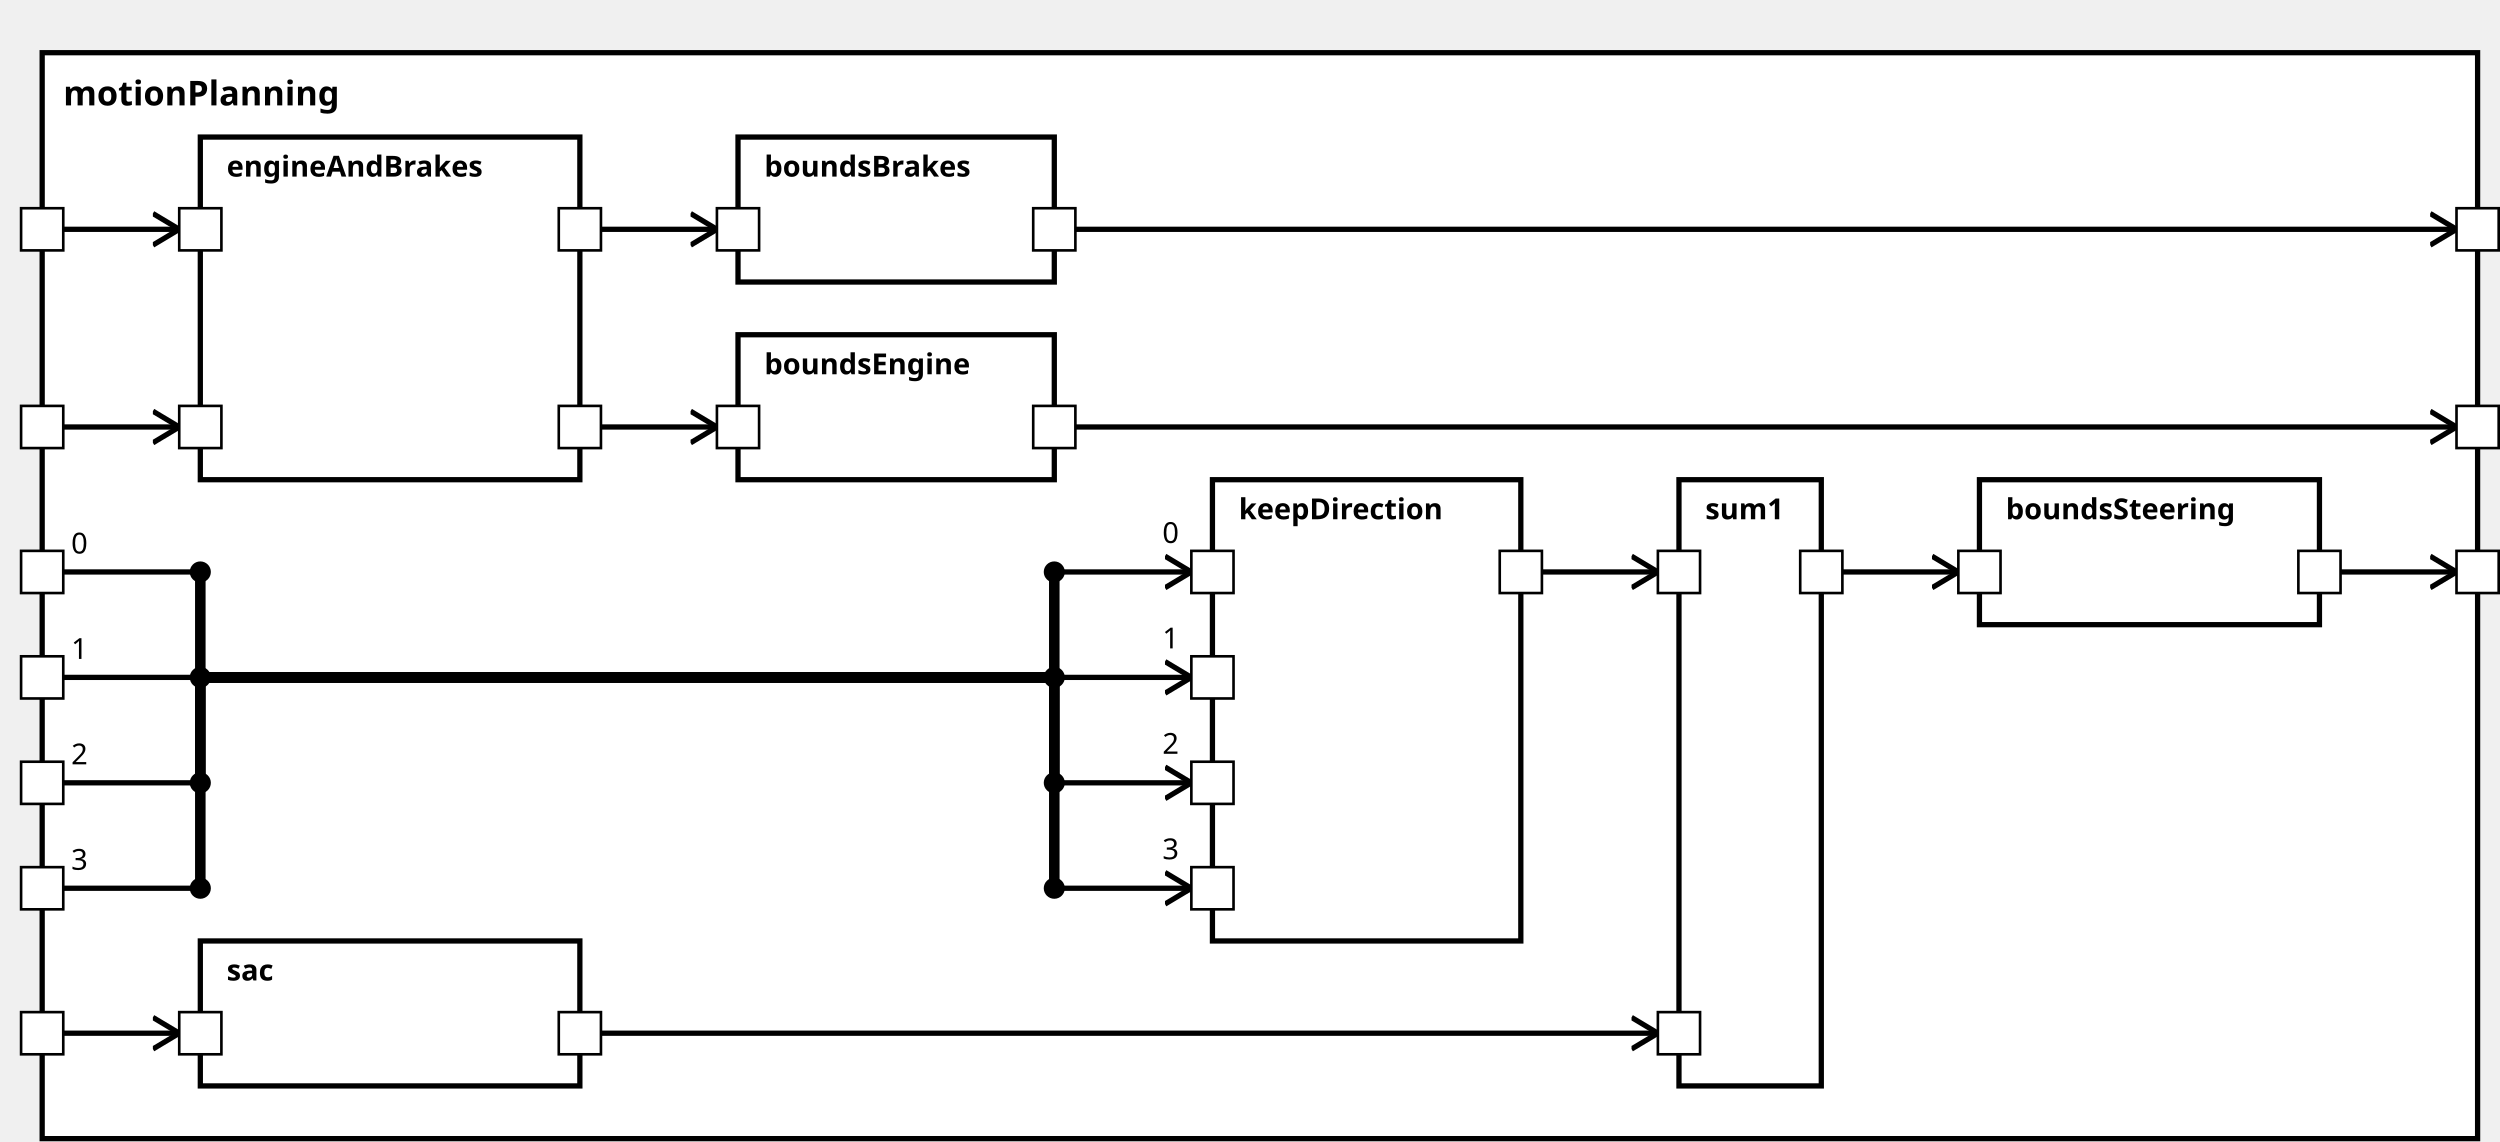
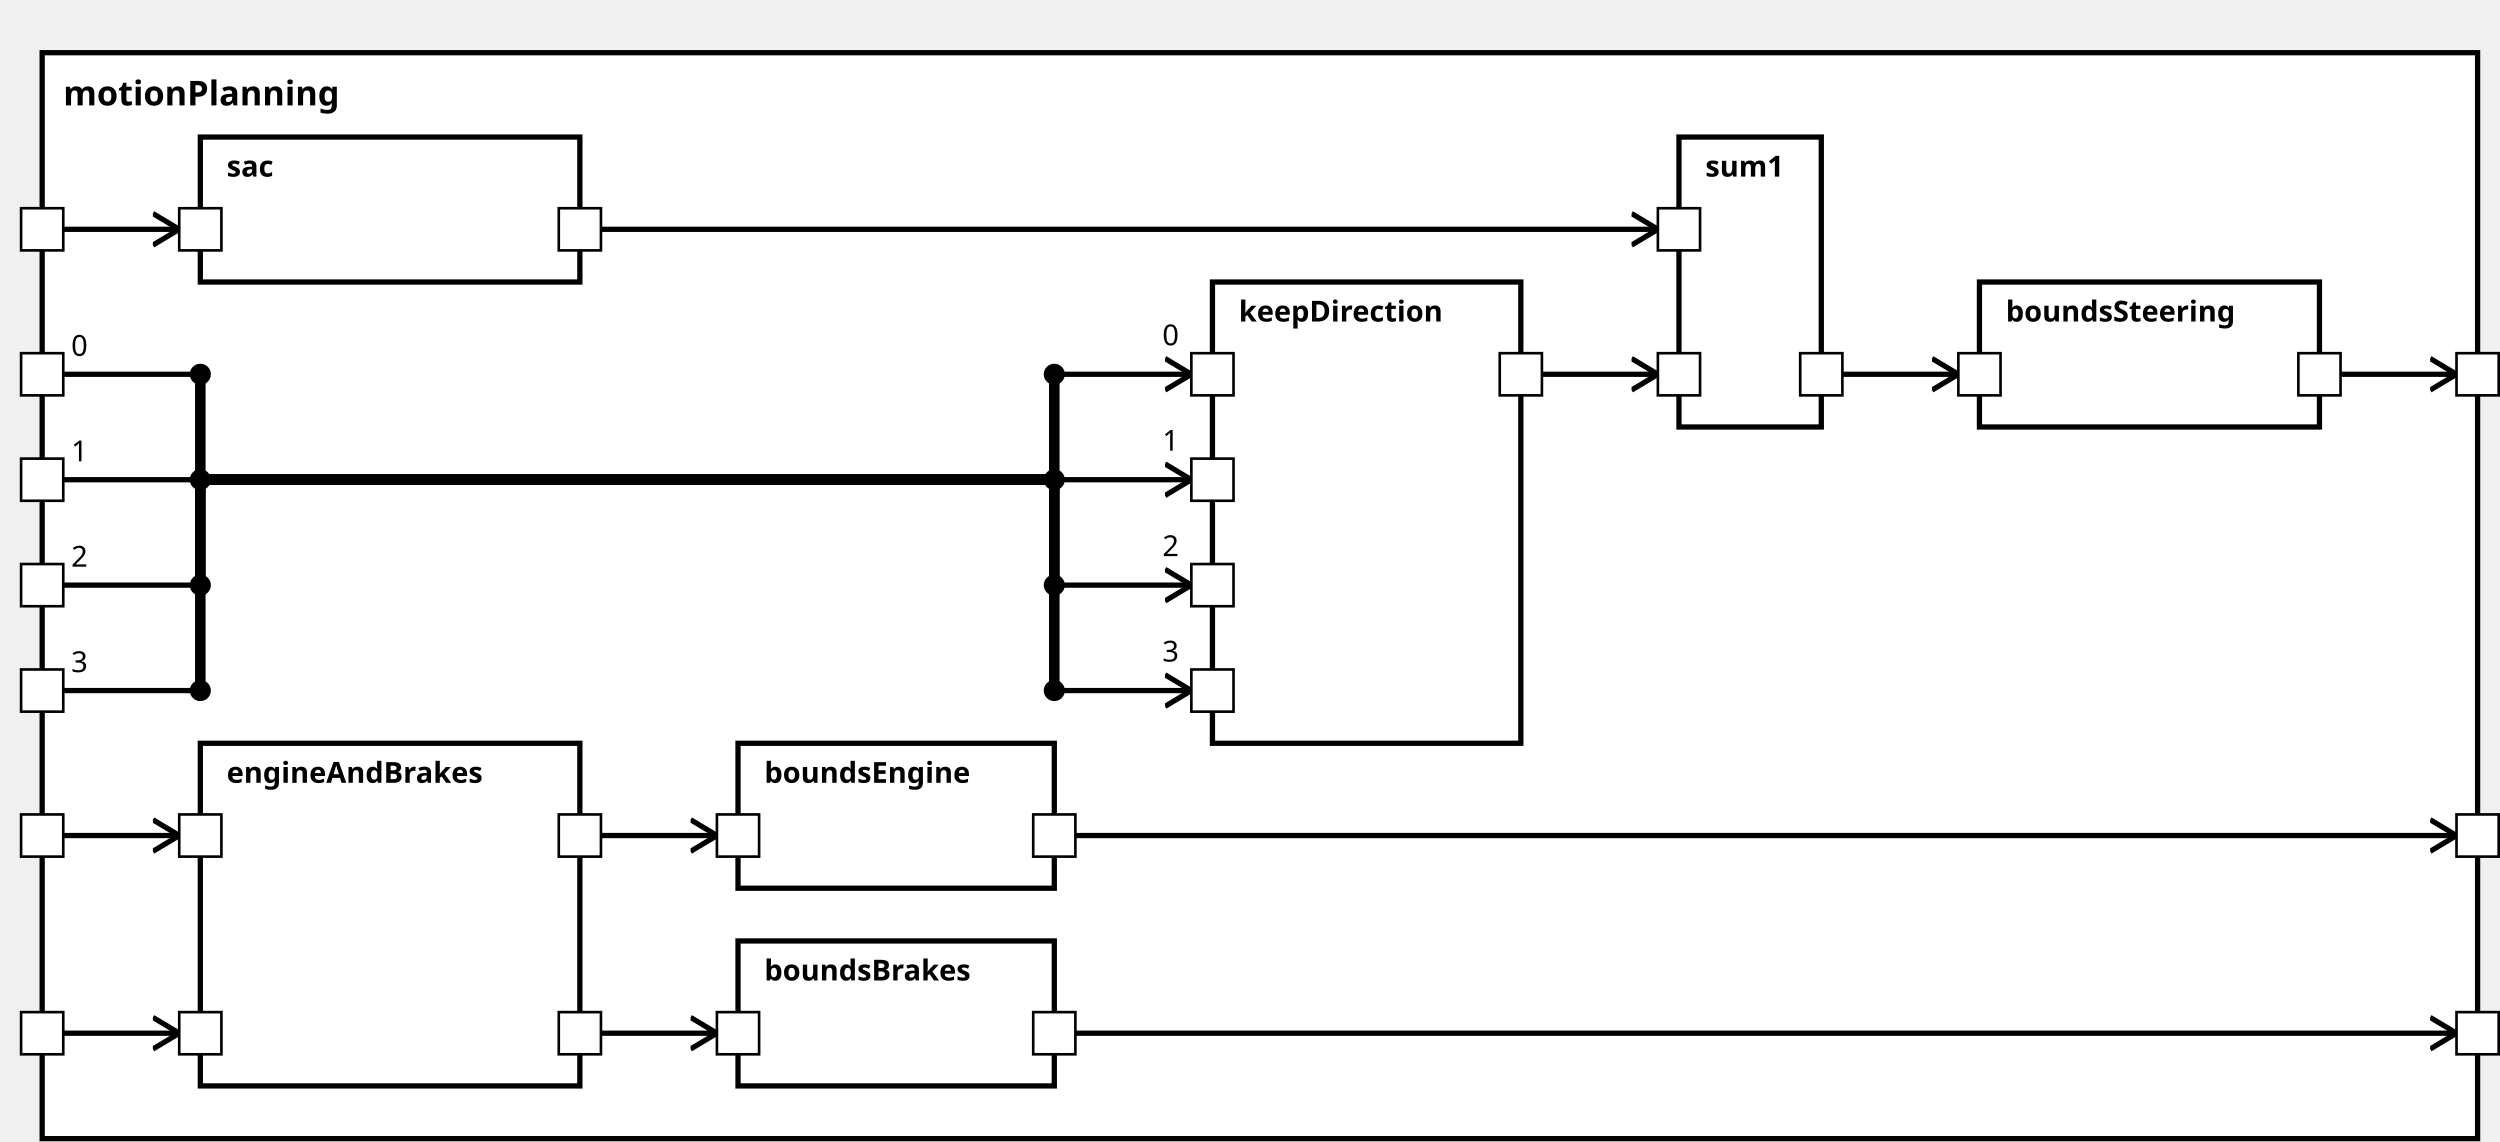
<svg xmlns="http://www.w3.org/2000/svg" xmlns:xlink="http://www.w3.org/1999/xlink" width="100%" height="100%" version="1.1">
  <svg version="1.1">
    <g transform="translate(16 20)">
-       <rect id="255" width="924" height="412" style="fill:white;stroke:black;stroke-width:2;fill-opacity:1.0;stroke-opacity:1.0" />
+       <rect id="259" width="924" height="412" style="fill:white;stroke:black;stroke-width:2;fill-opacity:1.0;stroke-opacity:1.0" />
      <text x="8" y="20" style="font-weight: bold" font-family="Verdana" font-size="13" fill="black">
            motionPlanning
    </text>
    </g>
  </svg>
-   <g transform="translate(460 182)">
-     <rect data-name="testing.subpackage10.myComponent10.motionPlanning.keepDirection" id="261" width="117" height="175" style="fill:white;stroke:black;stroke-width:2;fill-opacity:1.0;stroke-opacity:1.0" />
+   <g transform="translate(460 107)">
+     <rect data-name="testing.subpackage10.myComponent10.motionPlanning.keepDirection" id="265" width="117" height="175" style="fill:white;stroke:black;stroke-width:2;fill-opacity:1.0;stroke-opacity:1.0" />
    <text x="10" y="15" alignment-baseline="middle" style="font-weight: bold" font-family="Verdana" font-size="11" fill="black">
    keepDirection
    </text>
  </g>
-   <g transform="translate(76 357)">
-     <rect data-name="testing.subpackage10.myComponent10.motionPlanning.sac" id="258" width="144" height="55" style="fill:white;stroke:black;stroke-width:2;fill-opacity:1.0;stroke-opacity:1.0" />
+   <g transform="translate(76 52)">
+     <rect data-name="testing.subpackage10.myComponent10.motionPlanning.sac" id="261" width="144" height="55" style="fill:white;stroke:black;stroke-width:2;fill-opacity:1.0;stroke-opacity:1.0" />
    <text x="10" y="15" alignment-baseline="middle" style="font-weight: bold" font-family="Verdana" font-size="11" fill="black">
    sac
    </text>
  </g>
-   <g transform="translate(637 182)">
-     <rect data-name="testing.subpackage10.myComponent10.motionPlanning.sum1" id="262" width="54" height="230" style="fill:white;stroke:black;stroke-width:2;fill-opacity:1.0;stroke-opacity:1.0" />
+   <g transform="translate(637 52)">
+     <rect data-name="testing.subpackage10.myComponent10.motionPlanning.sum1" id="266" width="54" height="110" style="fill:white;stroke:black;stroke-width:2;fill-opacity:1.0;stroke-opacity:1.0" />
    <text x="10" y="15" alignment-baseline="middle" style="font-weight: bold" font-family="Verdana" font-size="11" fill="black">
    sum1
    </text>
  </g>
-   <g transform="translate(76 52)">
-     <rect data-name="testing.subpackage10.myComponent10.motionPlanning.engineAndBrakes" id="257" width="144" height="130" style="fill:white;stroke:black;stroke-width:2;fill-opacity:1.0;stroke-opacity:1.0" />
+   <g transform="translate(76 282)">
+     <rect data-name="testing.subpackage10.myComponent10.motionPlanning.engineAndBrakes" id="262" width="144" height="130" style="fill:white;stroke:black;stroke-width:2;fill-opacity:1.0;stroke-opacity:1.0" />
    <text x="10" y="15" alignment-baseline="middle" style="font-weight: bold" font-family="Verdana" font-size="11" fill="black">
    engineAndBrakes
    </text>
  </g>
-   <g transform="translate(751 182)">
-     <rect data-name="testing.subpackage10.myComponent10.motionPlanning.boundsSteering" id="263" width="129" height="55" style="fill:white;stroke:black;stroke-width:2;fill-opacity:1.0;stroke-opacity:1.0" />
+   <g transform="translate(751 107)">
+     <rect data-name="testing.subpackage10.myComponent10.motionPlanning.boundsSteering" id="267" width="129" height="55" style="fill:white;stroke:black;stroke-width:2;fill-opacity:1.0;stroke-opacity:1.0" />
    <text x="10" y="15" alignment-baseline="middle" style="font-weight: bold" font-family="Verdana" font-size="11" fill="black">
    boundsSteering
    </text>
  </g>
-   <g transform="translate(280 52)">
-     <rect data-name="testing.subpackage10.myComponent10.motionPlanning.boundsBrakes" id="259" width="120" height="55" style="fill:white;stroke:black;stroke-width:2;fill-opacity:1.0;stroke-opacity:1.0" />
+   <g transform="translate(280 357)">
+     <rect data-name="testing.subpackage10.myComponent10.motionPlanning.boundsBrakes" id="264" width="120" height="55" style="fill:white;stroke:black;stroke-width:2;fill-opacity:1.0;stroke-opacity:1.0" />
    <text x="10" y="15" alignment-baseline="middle" style="font-weight: bold" font-family="Verdana" font-size="11" fill="black">
    boundsBrakes
    </text>
  </g>
-   <g transform="translate(280 127)">
-     <rect data-name="testing.subpackage10.myComponent10.motionPlanning.boundsEngine" id="260" width="120" height="55" style="fill:white;stroke:black;stroke-width:2;fill-opacity:1.0;stroke-opacity:1.0" />
+   <g transform="translate(280 282)">
+     <rect data-name="testing.subpackage10.myComponent10.motionPlanning.boundsEngine" id="263" width="120" height="55" style="fill:white;stroke:black;stroke-width:2;fill-opacity:1.0;stroke-opacity:1.0" />
    <text x="10" y="15" alignment-baseline="middle" style="font-weight: bold" font-family="Verdana" font-size="11" fill="black">
    boundsEngine
    </text>
  </g>
  <defs>
    <marker id="0,0,0" markerWidth="13" markerHeight="13" refX="5" refY="5" orient="auto">
      <polyline points="0,2 5,5 0,8" style="fill:none; stroke:rgb(0,0,0);                     stroke-width:1" />
    </marker>
  </defs>
-   <line stroke-linecap="square" x1="408" y1="162" x2="932" y2="162" style="stroke:rgb(0, 0,0);             stroke-width:2;                 marker-end: url(#0,0,0)             " />
-   <line stroke-linecap="square" x1="888" y1="217" x2="932" y2="217" style="stroke:rgb(0, 0,0);             stroke-width:2;                 marker-end: url(#0,0,0)             " />
-   <line stroke-linecap="square" x1="408" y1="87" x2="932" y2="87" style="stroke:rgb(0, 0,0);             stroke-width:2;                 marker-end: url(#0,0,0)             " />
-   <line stroke-linecap="square" x1="24" y1="217" x2="76" y2="217" style="stroke:rgb(0, 0,0);             stroke-width:2; " />
-   <text x="27" y="210" alignment-baseline="middle" font-family="Verdana" font-size="11" fill="black">
+   <line stroke-linecap="square" x1="408" y1="317" x2="932" y2="317" style="stroke:rgb(0, 0,0);             stroke-width:2;                 marker-end: url(#0,0,0)             " />
+   <line stroke-linecap="square" x1="888" y1="142" x2="932" y2="142" style="stroke:rgb(0, 0,0);             stroke-width:2;                 marker-end: url(#0,0,0)             " />
+   <line stroke-linecap="square" x1="408" y1="392" x2="932" y2="392" style="stroke:rgb(0, 0,0);             stroke-width:2;                 marker-end: url(#0,0,0)             " />
+   <line stroke-linecap="square" x1="24" y1="142" x2="76" y2="142" style="stroke:rgb(0, 0,0);             stroke-width:2; " />
+   <text x="27" y="135" alignment-baseline="middle" font-family="Verdana" font-size="11" fill="black">
    0
    </text>
-   <line stroke-linecap="square" x1="76" y1="217" x2="76" y2="257" style="stroke:rgb(0, 0,0);             stroke-width:4; " />
-   <circle cx="76" cy="217" r="4" fill="black" />
-   <line stroke-linecap="square" x1="76" y1="257" x2="400" y2="257" style="stroke:rgb(0, 0,0);             stroke-width:4; " />
-   <line stroke-linecap="square" x1="400" y1="257" x2="400" y2="217" style="stroke:rgb(0, 0,0);             stroke-width:4; " />
-   <line stroke-linecap="square" x1="400" y1="217" x2="452" y2="217" style="stroke:rgb(0, 0,0);             stroke-width:2;                 marker-end: url(#0,0,0)             " />
-   <text x="441" y="206" alignment-baseline="middle" font-family="Verdana" font-size="11" fill="black">
+   <line stroke-linecap="square" x1="76" y1="142" x2="76" y2="182" style="stroke:rgb(0, 0,0);             stroke-width:4; " />
+   <circle cx="76" cy="142" r="4" fill="black" />
+   <line stroke-linecap="square" x1="76" y1="182" x2="400" y2="182" style="stroke:rgb(0, 0,0);             stroke-width:4; " />
+   <line stroke-linecap="square" x1="400" y1="182" x2="400" y2="142" style="stroke:rgb(0, 0,0);             stroke-width:4; " />
+   <line stroke-linecap="square" x1="400" y1="142" x2="452" y2="142" style="stroke:rgb(0, 0,0);             stroke-width:2;                 marker-end: url(#0,0,0)             " />
+   <text x="441" y="131" alignment-baseline="middle" font-family="Verdana" font-size="11" fill="black">
    0
    </text>
-   <circle cx="400" cy="217" r="4" fill="black" />
-   <line stroke-linecap="square" x1="24" y1="257" x2="76" y2="257" style="stroke:rgb(0, 0,0);             stroke-width:2; " />
-   <text x="27" y="250" alignment-baseline="middle" font-family="Verdana" font-size="11" fill="black">
+   <circle cx="400" cy="142" r="4" fill="black" />
+   <line stroke-linecap="square" x1="24" y1="182" x2="76" y2="182" style="stroke:rgb(0, 0,0);             stroke-width:2; " />
+   <text x="27" y="175" alignment-baseline="middle" font-family="Verdana" font-size="11" fill="black">
    1
    </text>
-   <line stroke-linecap="square" x1="76" y1="257" x2="76" y2="257" style="stroke:rgb(0, 0,0);             stroke-width:4; " />
-   <circle cx="76" cy="257" r="4" fill="black" />
-   <line stroke-linecap="square" x1="76" y1="257" x2="400" y2="257" style="stroke:rgb(0, 0,0);             stroke-width:4; " />
-   <line stroke-linecap="square" x1="400" y1="257" x2="400" y2="257" style="stroke:rgb(0, 0,0);             stroke-width:4; " />
-   <line stroke-linecap="square" x1="400" y1="257" x2="452" y2="257" style="stroke:rgb(0, 0,0);             stroke-width:2;                 marker-end: url(#0,0,0)             " />
-   <text x="441" y="246" alignment-baseline="middle" font-family="Verdana" font-size="11" fill="black">
+   <line stroke-linecap="square" x1="76" y1="182" x2="76" y2="182" style="stroke:rgb(0, 0,0);             stroke-width:4; " />
+   <circle cx="76" cy="182" r="4" fill="black" />
+   <line stroke-linecap="square" x1="76" y1="182" x2="400" y2="182" style="stroke:rgb(0, 0,0);             stroke-width:4; " />
+   <line stroke-linecap="square" x1="400" y1="182" x2="400" y2="182" style="stroke:rgb(0, 0,0);             stroke-width:4; " />
+   <line stroke-linecap="square" x1="400" y1="182" x2="452" y2="182" style="stroke:rgb(0, 0,0);             stroke-width:2;                 marker-end: url(#0,0,0)             " />
+   <text x="441" y="171" alignment-baseline="middle" font-family="Verdana" font-size="11" fill="black">
    1
    </text>
-   <circle cx="400" cy="257" r="4" fill="black" />
-   <line stroke-linecap="square" x1="24" y1="297" x2="76" y2="297" style="stroke:rgb(0, 0,0);             stroke-width:2; " />
-   <text x="27" y="290" alignment-baseline="middle" font-family="Verdana" font-size="11" fill="black">
+   <circle cx="400" cy="182" r="4" fill="black" />
+   <line stroke-linecap="square" x1="24" y1="222" x2="76" y2="222" style="stroke:rgb(0, 0,0);             stroke-width:2; " />
+   <text x="27" y="215" alignment-baseline="middle" font-family="Verdana" font-size="11" fill="black">
    2
    </text>
-   <line stroke-linecap="square" x1="76" y1="297" x2="76" y2="257" style="stroke:rgb(0, 0,0);             stroke-width:4; " />
-   <circle cx="76" cy="297" r="4" fill="black" />
-   <line stroke-linecap="square" x1="76" y1="257" x2="400" y2="257" style="stroke:rgb(0, 0,0);             stroke-width:4; " />
-   <line stroke-linecap="square" x1="400" y1="257" x2="400" y2="297" style="stroke:rgb(0, 0,0);             stroke-width:4; " />
-   <line stroke-linecap="square" x1="400" y1="297" x2="452" y2="297" style="stroke:rgb(0, 0,0);             stroke-width:2;                 marker-end: url(#0,0,0)             " />
-   <text x="441" y="286" alignment-baseline="middle" font-family="Verdana" font-size="11" fill="black">
+   <line stroke-linecap="square" x1="76" y1="222" x2="76" y2="182" style="stroke:rgb(0, 0,0);             stroke-width:4; " />
+   <circle cx="76" cy="222" r="4" fill="black" />
+   <line stroke-linecap="square" x1="76" y1="182" x2="400" y2="182" style="stroke:rgb(0, 0,0);             stroke-width:4; " />
+   <line stroke-linecap="square" x1="400" y1="182" x2="400" y2="222" style="stroke:rgb(0, 0,0);             stroke-width:4; " />
+   <line stroke-linecap="square" x1="400" y1="222" x2="452" y2="222" style="stroke:rgb(0, 0,0);             stroke-width:2;                 marker-end: url(#0,0,0)             " />
+   <text x="441" y="211" alignment-baseline="middle" font-family="Verdana" font-size="11" fill="black">
    2
    </text>
-   <circle cx="400" cy="297" r="4" fill="black" />
-   <line stroke-linecap="square" x1="24" y1="337" x2="76" y2="337" style="stroke:rgb(0, 0,0);             stroke-width:2; " />
-   <text x="27" y="330" alignment-baseline="middle" font-family="Verdana" font-size="11" fill="black">
+   <circle cx="400" cy="222" r="4" fill="black" />
+   <line stroke-linecap="square" x1="24" y1="262" x2="76" y2="262" style="stroke:rgb(0, 0,0);             stroke-width:2; " />
+   <text x="27" y="255" alignment-baseline="middle" font-family="Verdana" font-size="11" fill="black">
    3
    </text>
-   <line stroke-linecap="square" x1="76" y1="337" x2="76" y2="257" style="stroke:rgb(0, 0,0);             stroke-width:4; " />
-   <circle cx="76" cy="337" r="4" fill="black" />
-   <line stroke-linecap="square" x1="76" y1="257" x2="400" y2="257" style="stroke:rgb(0, 0,0);             stroke-width:4; " />
-   <line stroke-linecap="square" x1="400" y1="257" x2="400" y2="337" style="stroke:rgb(0, 0,0);             stroke-width:4; " />
-   <line stroke-linecap="square" x1="400" y1="337" x2="452" y2="337" style="stroke:rgb(0, 0,0);             stroke-width:2;                 marker-end: url(#0,0,0)             " />
-   <text x="441" y="326" alignment-baseline="middle" font-family="Verdana" font-size="11" fill="black">
+   <line stroke-linecap="square" x1="76" y1="262" x2="76" y2="182" style="stroke:rgb(0, 0,0);             stroke-width:4; " />
+   <circle cx="76" cy="262" r="4" fill="black" />
+   <line stroke-linecap="square" x1="76" y1="182" x2="400" y2="182" style="stroke:rgb(0, 0,0);             stroke-width:4; " />
+   <line stroke-linecap="square" x1="400" y1="182" x2="400" y2="262" style="stroke:rgb(0, 0,0);             stroke-width:4; " />
+   <line stroke-linecap="square" x1="400" y1="262" x2="452" y2="262" style="stroke:rgb(0, 0,0);             stroke-width:2;                 marker-end: url(#0,0,0)             " />
+   <text x="441" y="251" alignment-baseline="middle" font-family="Verdana" font-size="11" fill="black">
    3
    </text>
-   <circle cx="400" cy="337" r="4" fill="black" />
-   <line stroke-linecap="square" x1="585" y1="217" x2="629" y2="217" style="stroke:rgb(0, 0,0);             stroke-width:2;                 marker-end: url(#0,0,0)             " />
+   <circle cx="400" cy="262" r="4" fill="black" />
+   <line stroke-linecap="square" x1="585" y1="142" x2="629" y2="142" style="stroke:rgb(0, 0,0);             stroke-width:2;                 marker-end: url(#0,0,0)             " />
+   <line stroke-linecap="square" x1="24" y1="87" x2="68" y2="87" style="stroke:rgb(0, 0,0);             stroke-width:2;                 marker-end: url(#0,0,0)             " />
+   <line stroke-linecap="square" x1="228" y1="87" x2="629" y2="87" style="stroke:rgb(0, 0,0);             stroke-width:2;                 marker-end: url(#0,0,0)             " />
+   <line stroke-linecap="square" x1="24" y1="317" x2="68" y2="317" style="stroke:rgb(0, 0,0);             stroke-width:2;                 marker-end: url(#0,0,0)             " />
  <line stroke-linecap="square" x1="24" y1="392" x2="68" y2="392" style="stroke:rgb(0, 0,0);             stroke-width:2;                 marker-end: url(#0,0,0)             " />
-   <line stroke-linecap="square" x1="228" y1="392" x2="629" y2="392" style="stroke:rgb(0, 0,0);             stroke-width:2;                 marker-end: url(#0,0,0)             " />
-   <line stroke-linecap="square" x1="24" y1="162" x2="68" y2="162" style="stroke:rgb(0, 0,0);             stroke-width:2;                 marker-end: url(#0,0,0)             " />
-   <line stroke-linecap="square" x1="24" y1="87" x2="68" y2="87" style="stroke:rgb(0, 0,0);             stroke-width:2;                 marker-end: url(#0,0,0)             " />
-   <line stroke-linecap="square" x1="228" y1="162" x2="272" y2="162" style="stroke:rgb(0, 0,0);             stroke-width:2;                 marker-end: url(#0,0,0)             " />
-   <line stroke-linecap="square" x1="699" y1="217" x2="743" y2="217" style="stroke:rgb(0, 0,0);             stroke-width:2;                 marker-end: url(#0,0,0)             " />
-   <line stroke-linecap="square" x1="228" y1="87" x2="272" y2="87" style="stroke:rgb(0, 0,0);             stroke-width:2;                 marker-end: url(#0,0,0)             " />
+   <line stroke-linecap="square" x1="228" y1="317" x2="272" y2="317" style="stroke:rgb(0, 0,0);             stroke-width:2;                 marker-end: url(#0,0,0)             " />
+   <line stroke-linecap="square" x1="699" y1="142" x2="743" y2="142" style="stroke:rgb(0, 0,0);             stroke-width:2;                 marker-end: url(#0,0,0)             " />
+   <line stroke-linecap="square" x1="228" y1="392" x2="272" y2="392" style="stroke:rgb(0, 0,0);             stroke-width:2;                 marker-end: url(#0,0,0)             " />
  <defs>
    <rect id="port" x="0" y="0" width="16" height="16" style="fill:white;stroke:rgb(0,0,0);stroke-width:1;fill-opacity:1.0;stroke-opacity:1.0" />
  </defs>
-   <use x="8" y="209" xlink:href="#port" />
-   <text text-anchor="end" alignment-baseline="middle" x="4" y="219" transform="rotate(0,4,219)" style="font-weight: regular" font-family="Verdana" font-size="9" fill="black">
- 
- </text>
-   <use x="8" y="249" xlink:href="#port" />
-   <text text-anchor="end" alignment-baseline="middle" x="4" y="259" transform="rotate(0,4,259)" style="font-weight: regular" font-family="Verdana" font-size="9" fill="black">
- 
- </text>
-   <use x="8" y="289" xlink:href="#port" />
-   <text text-anchor="end" alignment-baseline="middle" x="4" y="299" transform="rotate(0,4,299)" style="font-weight: regular" font-family="Verdana" font-size="9" fill="black">
- 
- </text>
-   <use x="8" y="329" xlink:href="#port" />
-   <text text-anchor="end" alignment-baseline="middle" x="4" y="339" transform="rotate(0,4,339)" style="font-weight: regular" font-family="Verdana" font-size="9" fill="black">
+   <use x="8" y="134" xlink:href="#port" />
+   <text text-anchor="end" alignment-baseline="middle" x="4" y="144" transform="rotate(0,4,144)" style="font-weight: regular" font-family="Verdana" font-size="9" fill="black">
+ 
+ </text>
+   <use x="8" y="174" xlink:href="#port" />
+   <text text-anchor="end" alignment-baseline="middle" x="4" y="184" transform="rotate(0,4,184)" style="font-weight: regular" font-family="Verdana" font-size="9" fill="black">
+ 
+ </text>
+   <use x="8" y="214" xlink:href="#port" />
+   <text text-anchor="end" alignment-baseline="middle" x="4" y="224" transform="rotate(0,4,224)" style="font-weight: regular" font-family="Verdana" font-size="9" fill="black">
+ 
+ </text>
+   <use x="8" y="254" xlink:href="#port" />
+   <text text-anchor="end" alignment-baseline="middle" x="4" y="264" transform="rotate(0,4,264)" style="font-weight: regular" font-family="Verdana" font-size="9" fill="black">
+ 
+ </text>
+   <use x="8" y="79" xlink:href="#port" />
+   <text text-anchor="end" alignment-baseline="middle" x="4" y="89" transform="rotate(0,4,89)" style="font-weight: regular" font-family="Verdana" font-size="9" fill="black">
+ 
+ </text>
+   <use x="8" y="309" xlink:href="#port" />
+   <text text-anchor="end" alignment-baseline="middle" x="4" y="319" transform="rotate(0,4,319)" style="font-weight: regular" font-family="Verdana" font-size="9" fill="black">

</text>
  <use x="8" y="384" xlink:href="#port" />
  <text text-anchor="end" alignment-baseline="middle" x="4" y="394" transform="rotate(0,4,394)" style="font-weight: regular" font-family="Verdana" font-size="9" fill="black">

</text>
-   <use x="8" y="154" xlink:href="#port" />
-   <text text-anchor="end" alignment-baseline="middle" x="4" y="164" transform="rotate(0,4,164)" style="font-weight: regular" font-family="Verdana" font-size="9" fill="black">
- 
- </text>
-   <use x="8" y="79" xlink:href="#port" />
-   <text text-anchor="end" alignment-baseline="middle" x="4" y="89" transform="rotate(0,4,89)" style="font-weight: regular" font-family="Verdana" font-size="9" fill="black">
- 
- </text>
-   <use x="932" y="154" xlink:href="#port" />
-   <text text-anchor="start" alignment-baseline="middle" x="952" y="164" transform="rotate(0,952,164)" style="font-weight: regular" font-family="Verdana" font-size="9" fill="black">
- 
- </text>
-   <use x="932" y="209" xlink:href="#port" />
-   <text text-anchor="start" alignment-baseline="middle" x="952" y="219" transform="rotate(0,952,219)" style="font-weight: regular" font-family="Verdana" font-size="9" fill="black">
- 
- </text>
-   <use x="932" y="79" xlink:href="#port" />
-   <text text-anchor="start" alignment-baseline="middle" x="952" y="89" transform="rotate(0,952,89)" style="font-weight: regular" font-family="Verdana" font-size="9" fill="black">
- 
- </text>
-   <use x="452" y="209" xlink:href="#port" />
-   <text text-anchor="start" alignment-baseline="middle" x="471" y="219" transform="rotate(0,471,219)" style="font-weight: regular" font-family="Verdana" font-size="9" fill="black">
- 
- </text>
-   <use x="452" y="249" xlink:href="#port" />
-   <text text-anchor="start" alignment-baseline="middle" x="471" y="259" transform="rotate(0,471,259)" style="font-weight: regular" font-family="Verdana" font-size="9" fill="black">
- 
- </text>
-   <use x="452" y="289" xlink:href="#port" />
-   <text text-anchor="start" alignment-baseline="middle" x="471" y="299" transform="rotate(0,471,299)" style="font-weight: regular" font-family="Verdana" font-size="9" fill="black">
- 
- </text>
-   <use x="452" y="329" xlink:href="#port" />
-   <text text-anchor="start" alignment-baseline="middle" x="471" y="339" transform="rotate(0,471,339)" style="font-weight: regular" font-family="Verdana" font-size="9" fill="black">
- 
- </text>
-   <use x="569" y="209" xlink:href="#port" />
-   <text text-anchor="end" alignment-baseline="middle" x="566" y="219" transform="rotate(0,566,219)" style="font-weight: regular" font-family="Verdana" font-size="9" fill="black">
+   <use x="932" y="309" xlink:href="#port" />
+   <text text-anchor="start" alignment-baseline="middle" x="952" y="319" transform="rotate(0,952,319)" style="font-weight: regular" font-family="Verdana" font-size="9" fill="black">
+ 
+ </text>
+   <use x="932" y="134" xlink:href="#port" />
+   <text text-anchor="start" alignment-baseline="middle" x="952" y="144" transform="rotate(0,952,144)" style="font-weight: regular" font-family="Verdana" font-size="9" fill="black">
+ 
+ </text>
+   <use x="932" y="384" xlink:href="#port" />
+   <text text-anchor="start" alignment-baseline="middle" x="952" y="394" transform="rotate(0,952,394)" style="font-weight: regular" font-family="Verdana" font-size="9" fill="black">
+ 
+ </text>
+   <use x="452" y="134" xlink:href="#port" />
+   <text text-anchor="start" alignment-baseline="middle" x="471" y="144" transform="rotate(0,471,144)" style="font-weight: regular" font-family="Verdana" font-size="9" fill="black">
+ 
+ </text>
+   <use x="452" y="174" xlink:href="#port" />
+   <text text-anchor="start" alignment-baseline="middle" x="471" y="184" transform="rotate(0,471,184)" style="font-weight: regular" font-family="Verdana" font-size="9" fill="black">
+ 
+ </text>
+   <use x="452" y="214" xlink:href="#port" />
+   <text text-anchor="start" alignment-baseline="middle" x="471" y="224" transform="rotate(0,471,224)" style="font-weight: regular" font-family="Verdana" font-size="9" fill="black">
+ 
+ </text>
+   <use x="452" y="254" xlink:href="#port" />
+   <text text-anchor="start" alignment-baseline="middle" x="471" y="264" transform="rotate(0,471,264)" style="font-weight: regular" font-family="Verdana" font-size="9" fill="black">
+ 
+ </text>
+   <use x="569" y="134" xlink:href="#port" />
+   <text text-anchor="end" alignment-baseline="middle" x="566" y="144" transform="rotate(0,566,144)" style="font-weight: regular" font-family="Verdana" font-size="9" fill="black">
+ 
+ </text>
+   <use x="68" y="79" xlink:href="#port" />
+   <text text-anchor="start" alignment-baseline="middle" x="87" y="89" transform="rotate(0,87,89)" style="font-weight: regular" font-family="Verdana" font-size="9" fill="black">
+ 
+ </text>
+   <use x="212" y="79" xlink:href="#port" />
+   <text text-anchor="end" alignment-baseline="middle" x="209" y="89" transform="rotate(0,209,89)" style="font-weight: regular" font-family="Verdana" font-size="9" fill="black">
+ 
+ </text>
+   <use x="629" y="134" xlink:href="#port" />
+   <text text-anchor="start" alignment-baseline="middle" x="648" y="144" transform="rotate(0,648,144)" style="font-weight: regular" font-family="Verdana" font-size="9" fill="black">
+ 
+ </text>
+   <use x="629" y="79" xlink:href="#port" />
+   <text text-anchor="start" alignment-baseline="middle" x="648" y="89" transform="rotate(0,648,89)" style="font-weight: regular" font-family="Verdana" font-size="9" fill="black">
+ 
+ </text>
+   <use x="683" y="134" xlink:href="#port" />
+   <text text-anchor="end" alignment-baseline="middle" x="680" y="144" transform="rotate(0,680,144)" style="font-weight: regular" font-family="Verdana" font-size="9" fill="black">
+ 
+ </text>
+   <use x="68" y="309" xlink:href="#port" />
+   <text text-anchor="start" alignment-baseline="middle" x="87" y="319" transform="rotate(0,87,319)" style="font-weight: regular" font-family="Verdana" font-size="9" fill="black">

</text>
  <use x="68" y="384" xlink:href="#port" />
  <text text-anchor="start" alignment-baseline="middle" x="87" y="394" transform="rotate(0,87,394)" style="font-weight: regular" font-family="Verdana" font-size="9" fill="black">

</text>
+   <use x="212" y="309" xlink:href="#port" />
+   <text text-anchor="end" alignment-baseline="middle" x="209" y="319" transform="rotate(0,209,319)" style="font-weight: regular" font-family="Verdana" font-size="9" fill="black">
+ 
+ </text>
  <use x="212" y="384" xlink:href="#port" />
  <text text-anchor="end" alignment-baseline="middle" x="209" y="394" transform="rotate(0,209,394)" style="font-weight: regular" font-family="Verdana" font-size="9" fill="black">

</text>
-   <use x="629" y="209" xlink:href="#port" />
-   <text text-anchor="start" alignment-baseline="middle" x="648" y="219" transform="rotate(0,648,219)" style="font-weight: regular" font-family="Verdana" font-size="9" fill="black">
- 
- </text>
-   <use x="629" y="384" xlink:href="#port" />
-   <text text-anchor="start" alignment-baseline="middle" x="648" y="394" transform="rotate(0,648,394)" style="font-weight: regular" font-family="Verdana" font-size="9" fill="black">
- 
- </text>
-   <use x="683" y="209" xlink:href="#port" />
-   <text text-anchor="end" alignment-baseline="middle" x="680" y="219" transform="rotate(0,680,219)" style="font-weight: regular" font-family="Verdana" font-size="9" fill="black">
- 
- </text>
-   <use x="68" y="154" xlink:href="#port" />
-   <text text-anchor="start" alignment-baseline="middle" x="87" y="164" transform="rotate(0,87,164)" style="font-weight: regular" font-family="Verdana" font-size="9" fill="black">
- 
- </text>
-   <use x="68" y="79" xlink:href="#port" />
-   <text text-anchor="start" alignment-baseline="middle" x="87" y="89" transform="rotate(0,87,89)" style="font-weight: regular" font-family="Verdana" font-size="9" fill="black">
- 
- </text>
-   <use x="212" y="154" xlink:href="#port" />
-   <text text-anchor="end" alignment-baseline="middle" x="209" y="164" transform="rotate(0,209,164)" style="font-weight: regular" font-family="Verdana" font-size="9" fill="black">
- 
- </text>
-   <use x="212" y="79" xlink:href="#port" />
-   <text text-anchor="end" alignment-baseline="middle" x="209" y="89" transform="rotate(0,209,89)" style="font-weight: regular" font-family="Verdana" font-size="9" fill="black">
- 
- </text>
-   <use x="743" y="209" xlink:href="#port" />
-   <text text-anchor="start" alignment-baseline="middle" x="762" y="219" transform="rotate(0,762,219)" style="font-weight: regular" font-family="Verdana" font-size="9" fill="black">
- 
- </text>
-   <use x="872" y="209" xlink:href="#port" />
-   <text text-anchor="end" alignment-baseline="middle" x="869" y="219" transform="rotate(0,869,219)" style="font-weight: regular" font-family="Verdana" font-size="9" fill="black">
- 
- </text>
-   <use x="272" y="79" xlink:href="#port" />
-   <text text-anchor="start" alignment-baseline="middle" x="291" y="89" transform="rotate(0,291,89)" style="font-weight: regular" font-family="Verdana" font-size="9" fill="black">
- 
- </text>
-   <use x="392" y="79" xlink:href="#port" />
-   <text text-anchor="end" alignment-baseline="middle" x="389" y="89" transform="rotate(0,389,89)" style="font-weight: regular" font-family="Verdana" font-size="9" fill="black">
- 
- </text>
-   <use x="272" y="154" xlink:href="#port" />
-   <text text-anchor="start" alignment-baseline="middle" x="291" y="164" transform="rotate(0,291,164)" style="font-weight: regular" font-family="Verdana" font-size="9" fill="black">
- 
- </text>
-   <use x="392" y="154" xlink:href="#port" />
-   <text text-anchor="end" alignment-baseline="middle" x="389" y="164" transform="rotate(0,389,164)" style="font-weight: regular" font-family="Verdana" font-size="9" fill="black">
+   <use x="743" y="134" xlink:href="#port" />
+   <text text-anchor="start" alignment-baseline="middle" x="762" y="144" transform="rotate(0,762,144)" style="font-weight: regular" font-family="Verdana" font-size="9" fill="black">
+ 
+ </text>
+   <use x="872" y="134" xlink:href="#port" />
+   <text text-anchor="end" alignment-baseline="middle" x="869" y="144" transform="rotate(0,869,144)" style="font-weight: regular" font-family="Verdana" font-size="9" fill="black">
+ 
+ </text>
+   <use x="272" y="384" xlink:href="#port" />
+   <text text-anchor="start" alignment-baseline="middle" x="291" y="394" transform="rotate(0,291,394)" style="font-weight: regular" font-family="Verdana" font-size="9" fill="black">
+ 
+ </text>
+   <use x="392" y="384" xlink:href="#port" />
+   <text text-anchor="end" alignment-baseline="middle" x="389" y="394" transform="rotate(0,389,394)" style="font-weight: regular" font-family="Verdana" font-size="9" fill="black">
+ 
+ </text>
+   <use x="272" y="309" xlink:href="#port" />
+   <text text-anchor="start" alignment-baseline="middle" x="291" y="319" transform="rotate(0,291,319)" style="font-weight: regular" font-family="Verdana" font-size="9" fill="black">
+ 
+ </text>
+   <use x="392" y="309" xlink:href="#port" />
+   <text text-anchor="end" alignment-baseline="middle" x="389" y="319" transform="rotate(0,389,319)" style="font-weight: regular" font-family="Verdana" font-size="9" fill="black">

</text>
</svg>
